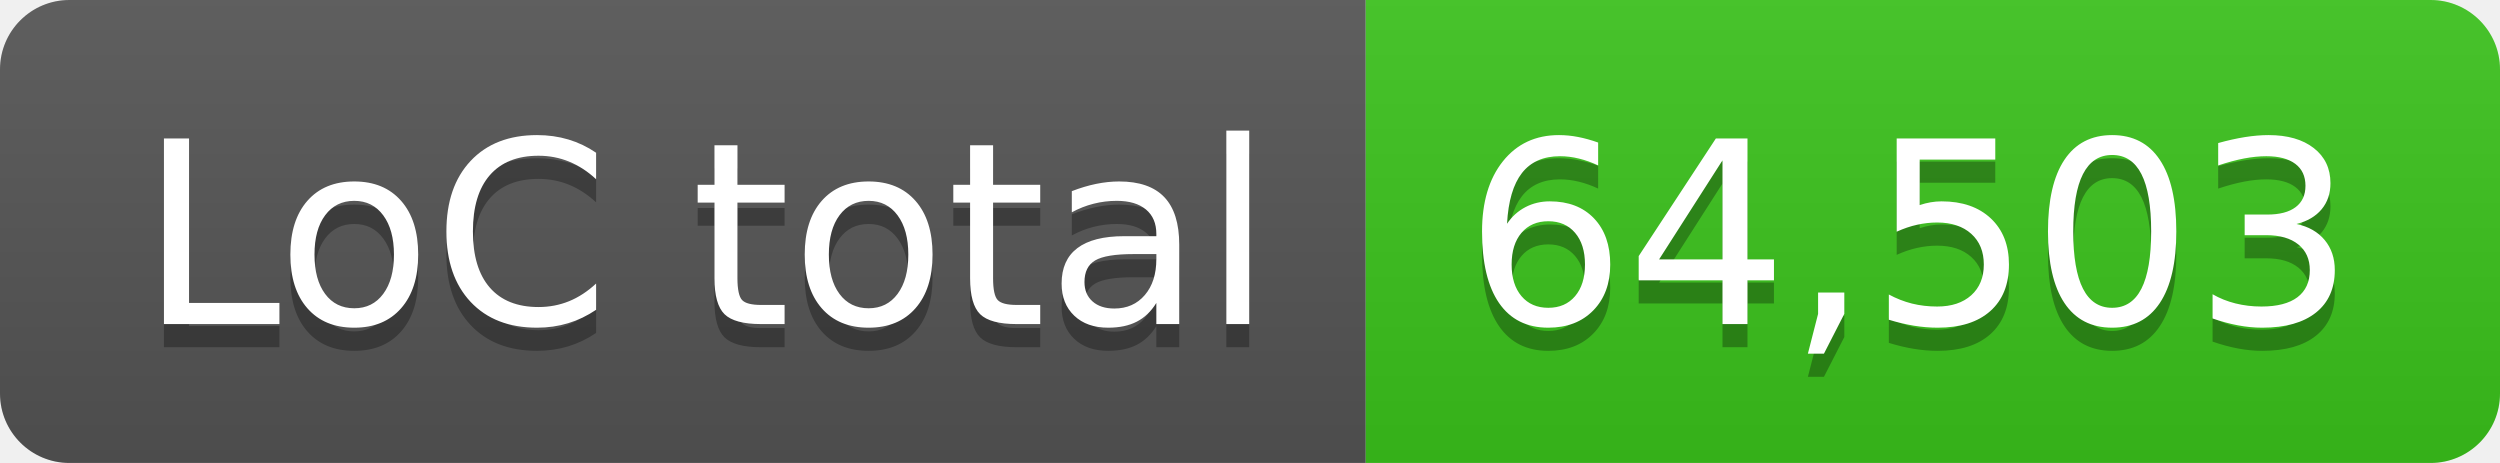
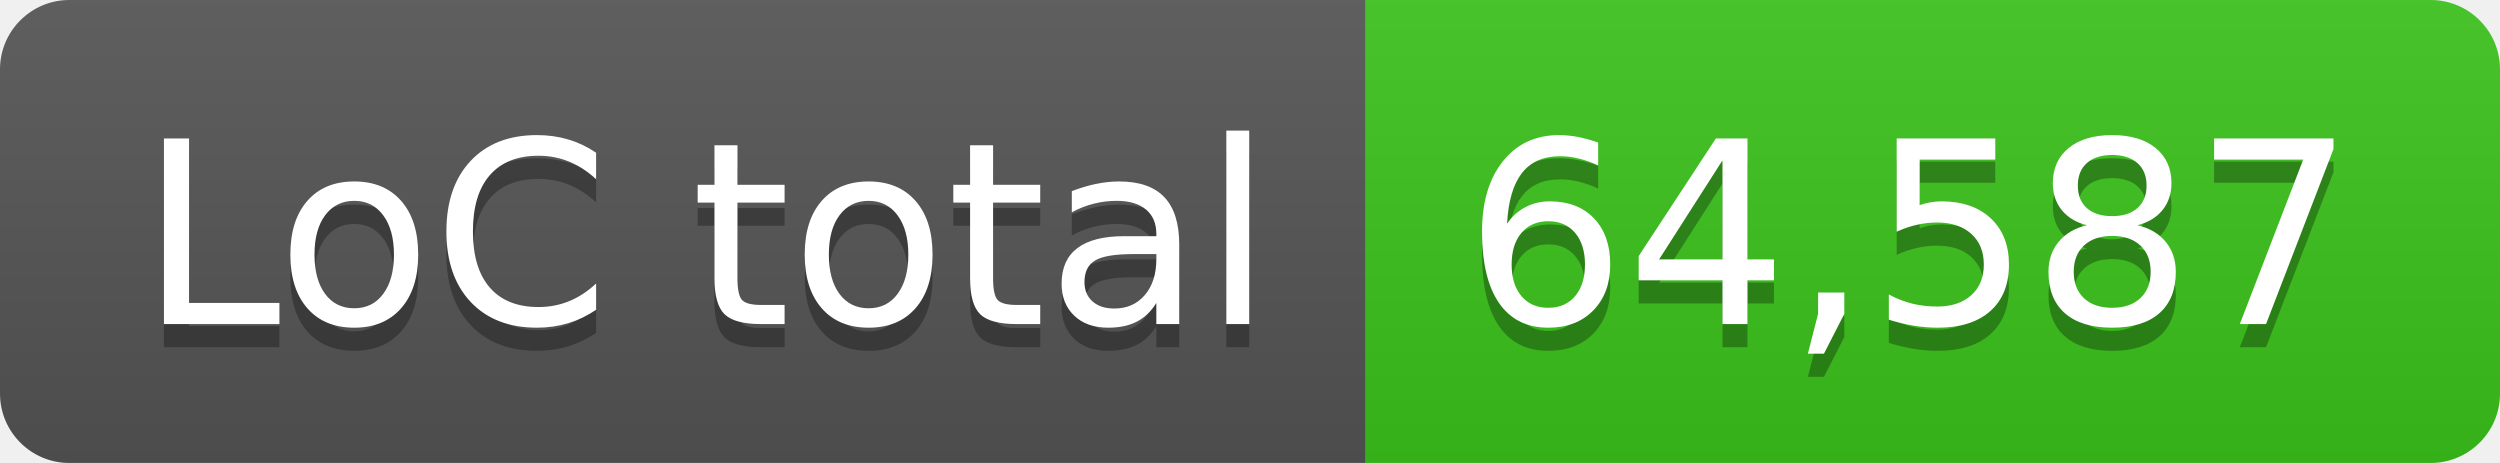
- <svg xmlns="http://www.w3.org/2000/svg" width="108" height="20" role="img" aria-label="LoC total: 64,503">
+ <svg xmlns="http://www.w3.org/2000/svg" width="108" height="20" role="img" aria-label="LoC total: 64,587">
  <linearGradient id="s" x2="0" y2="100%">
    <stop offset="0" stop-color="#bbb" stop-opacity=".1" />
    <stop offset="1" stop-opacity=".1" />
  </linearGradient>
  <clipPath id="r">
    <rect width="108" height="20" rx="3" fill="#fff" />
  </clipPath>
  <g clip-path="url(#r)">
    <rect width="59" height="20" fill="#555" />
    <rect x="59" width="49" height="20" fill="#3bc41c" />
    <rect width="108" height="20" fill="url(#s)" />
  </g>
  <g fill="#fff" text-anchor="middle" font-family="Verdana,Geneva,DejaVu Sans,sans-serif" text-rendering="geometricPrecision" font-size="110">
    <text aria-hidden="true" x="305" y="150" fill="#010101" fill-opacity=".3" transform="scale(.1)" textLength="490">LoC total</text>
    <text x="305" y="140" transform="scale(.1)" fill="#fff" textLength="490">LoC total</text>
-     <text aria-hidden="true" x="825" y="150" fill="#010101" fill-opacity=".3" transform="scale(.1)" textLength="390">64,503</text>
-     <text x="825" y="140" transform="scale(.1)" fill="#fff" textLength="390">64,503</text>
+     <text aria-hidden="true" x="825" y="150" fill="#010101" fill-opacity=".3" transform="scale(.1)" textLength="390">64,587</text>
+     <text x="825" y="140" transform="scale(.1)" fill="#fff" textLength="390">64,587</text>
  </g>
</svg>
